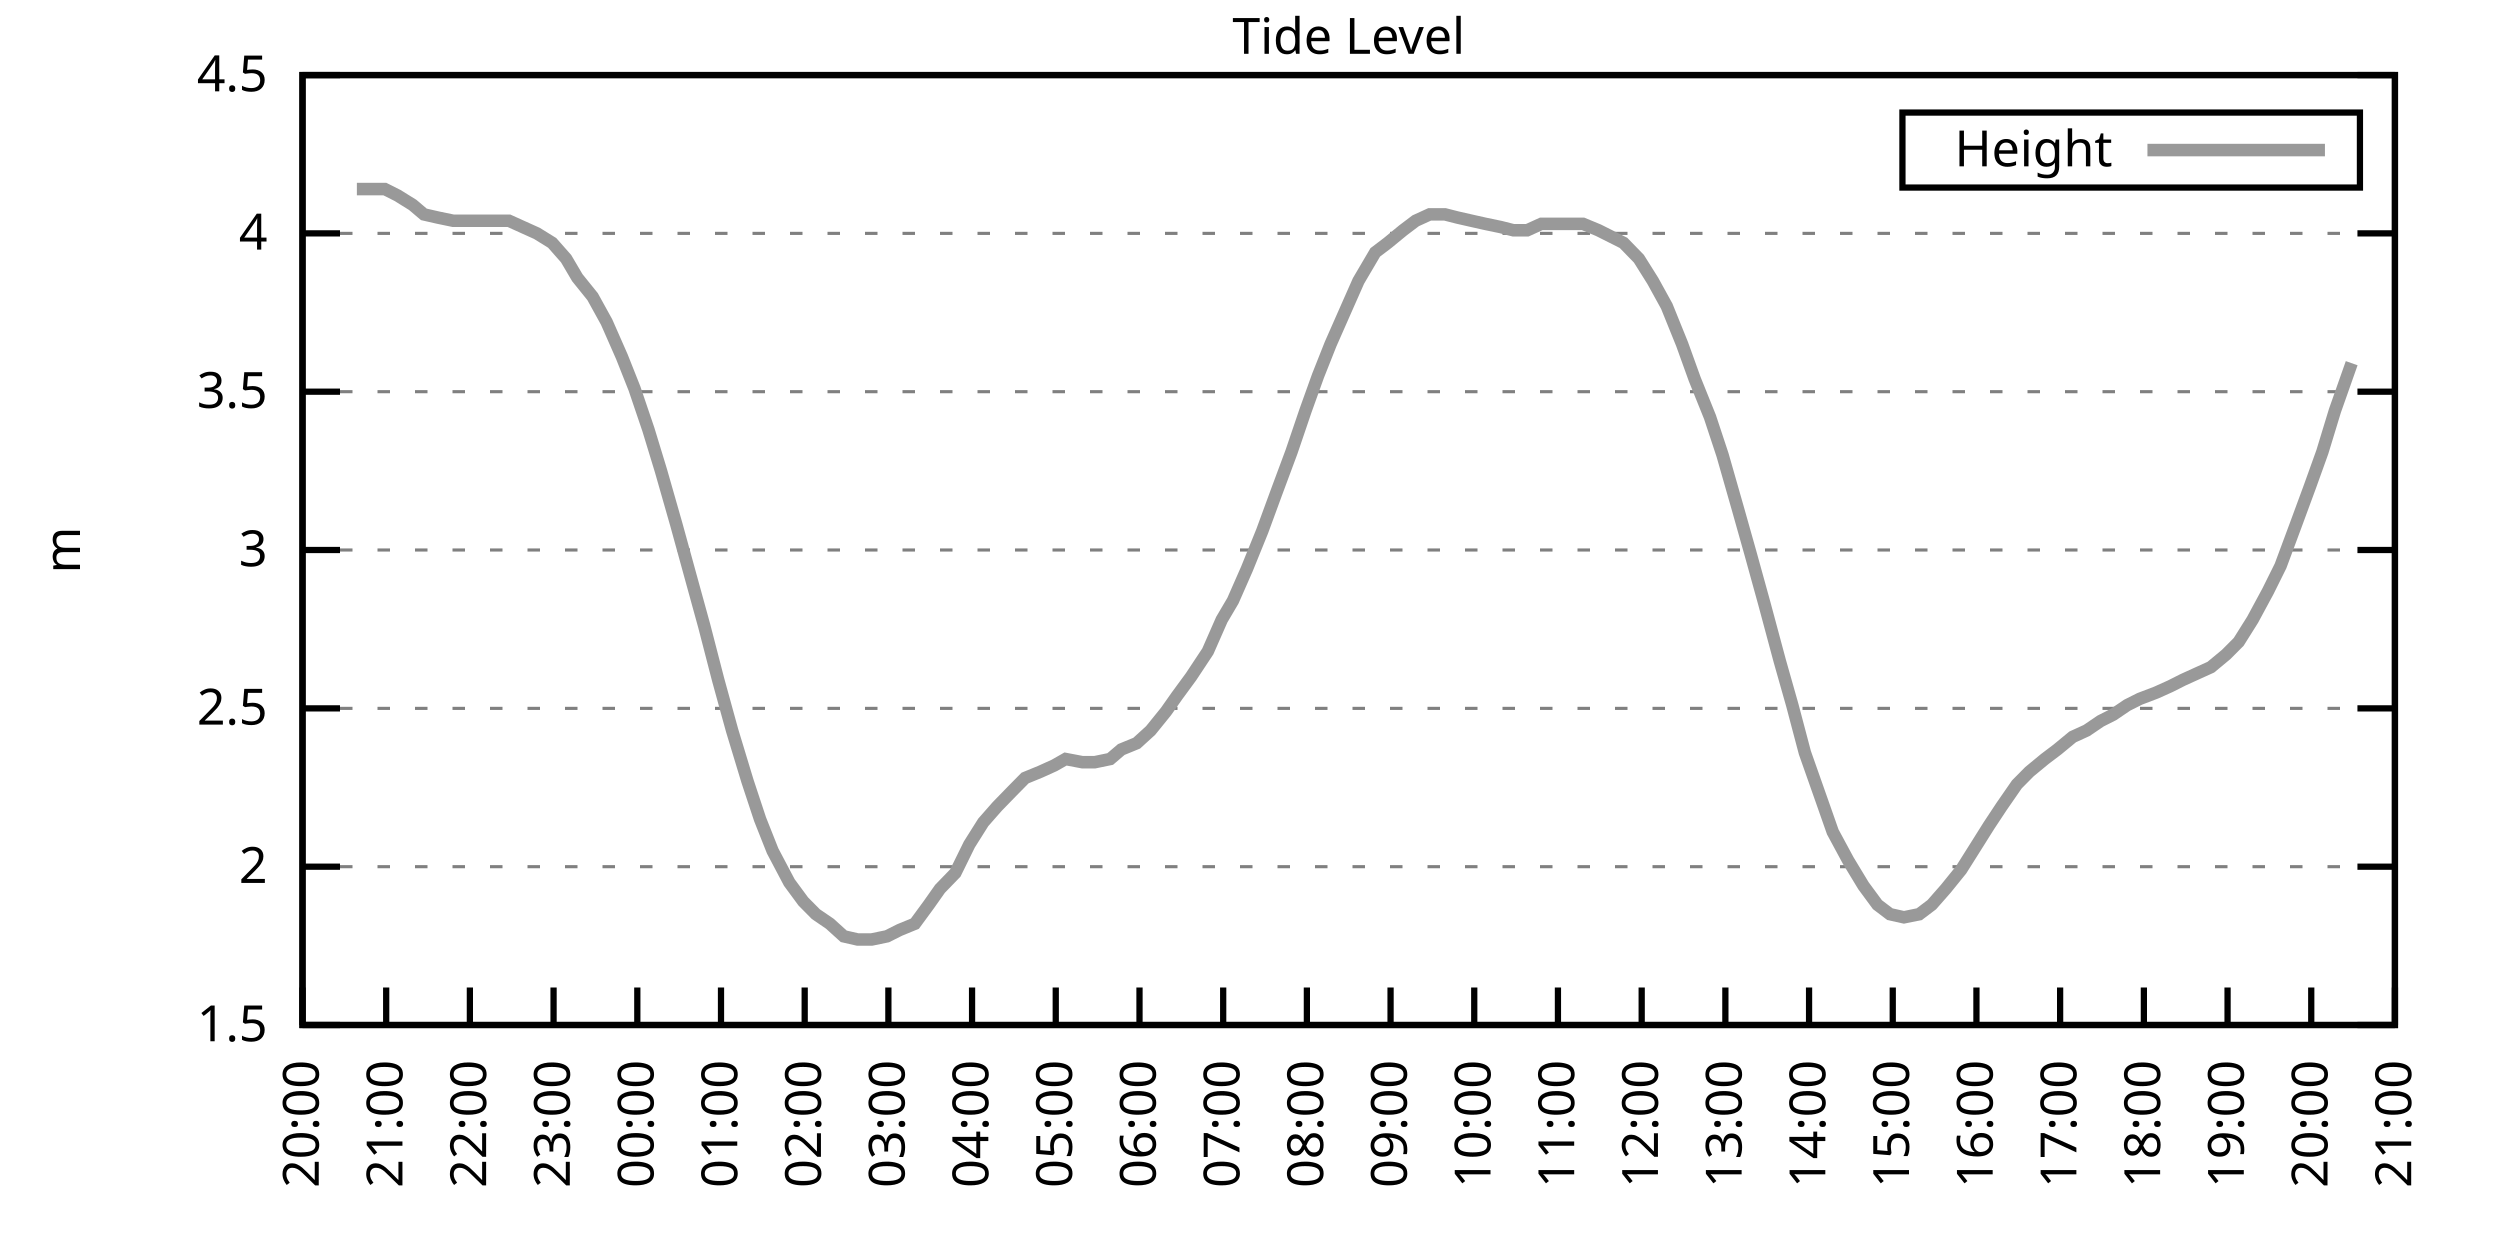
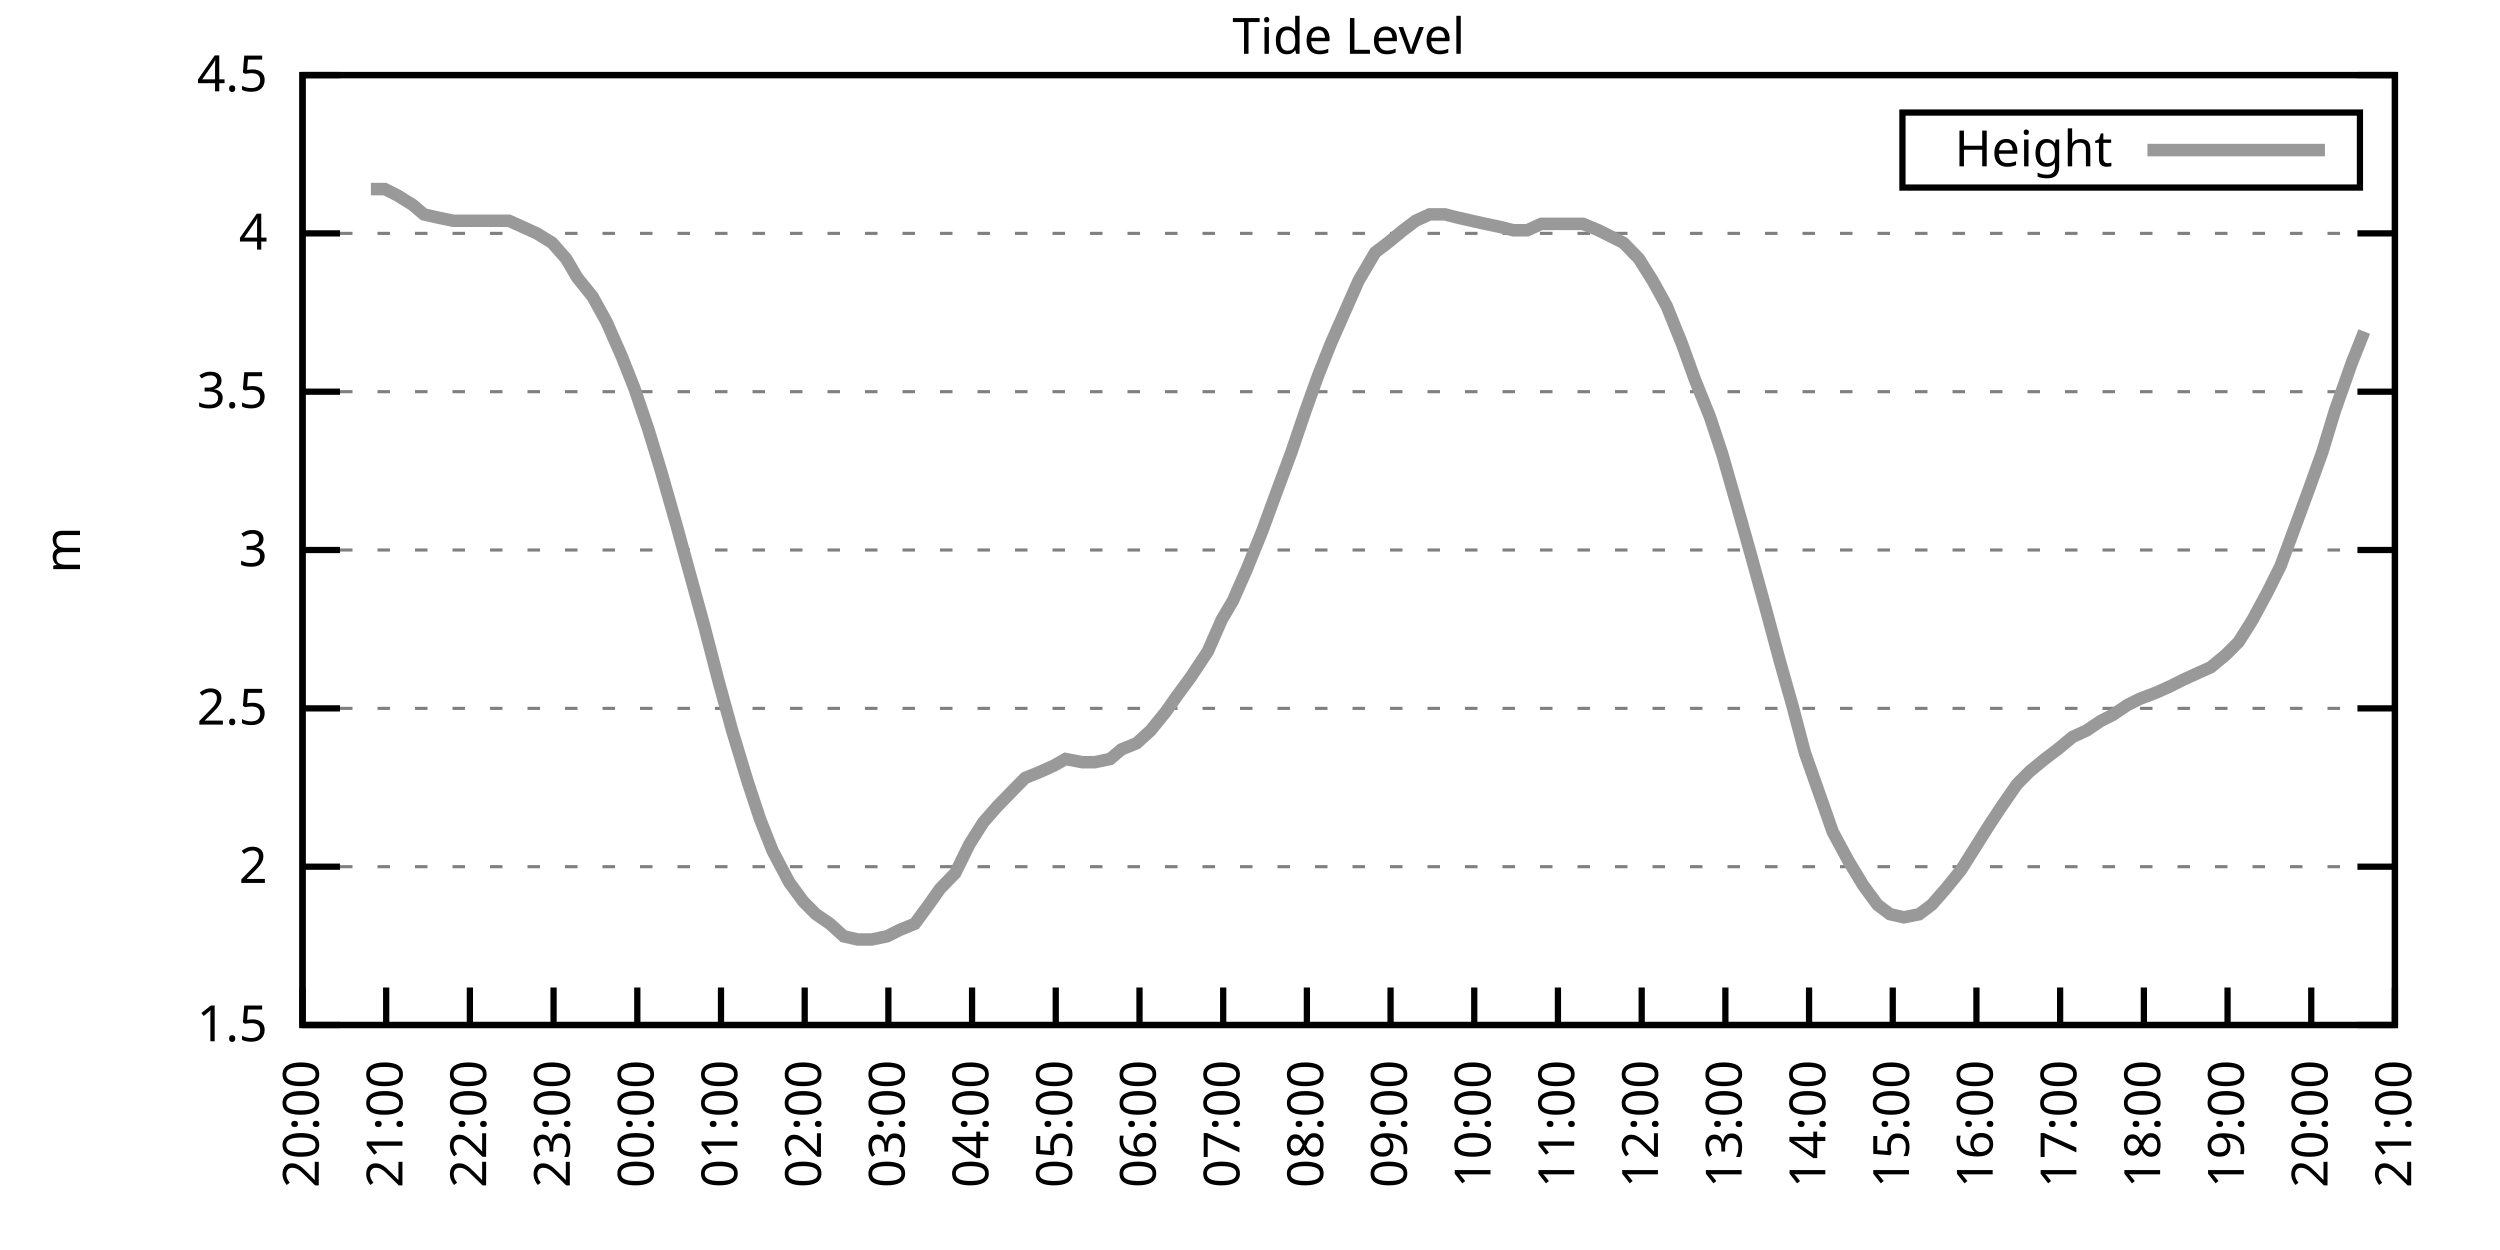
<svg xmlns="http://www.w3.org/2000/svg" xmlns:xlink="http://www.w3.org/1999/xlink" width="400" height="200" viewBox="0 0 400 200">
  <g id="gnuplot_canvas">
    <rect x="0" y="0" width="400" height="200" fill="none" />
    <defs>
      <circle id="gpDot" r="0.5" stroke-width="0.5" stroke="currentColor" />
      <path id="gpPt0" stroke-width="0.333" stroke="currentColor" d="M-1,0 h2 M0,-1 v2" />
      <path id="gpPt1" stroke-width="0.333" stroke="currentColor" d="M-1,-1 L1,1 M1,-1 L-1,1" />
      <path id="gpPt2" stroke-width="0.333" stroke="currentColor" d="M-1,0 L1,0 M0,-1 L0,1 M-1,-1 L1,1 M-1,1 L1,-1" />
      <rect id="gpPt3" stroke-width="0.333" stroke="currentColor" x="-1" y="-1" width="2" height="2" />
      <rect id="gpPt4" stroke-width="0.333" stroke="currentColor" fill="currentColor" x="-1" y="-1" width="2" height="2" />
      <circle id="gpPt5" stroke-width="0.333" stroke="currentColor" cx="0" cy="0" r="1" />
      <use xlink:href="#gpPt5" id="gpPt6" fill="currentColor" stroke="none" />
      <path id="gpPt7" stroke-width="0.333" stroke="currentColor" d="M0,-1.33 L-1.33,0.67 L1.33,0.67 z" />
      <use xlink:href="#gpPt7" id="gpPt8" fill="currentColor" stroke="none" />
      <use xlink:href="#gpPt7" id="gpPt9" stroke="currentColor" transform="rotate(180)" />
      <use xlink:href="#gpPt9" id="gpPt10" fill="currentColor" stroke="none" />
      <use xlink:href="#gpPt3" id="gpPt11" stroke="currentColor" transform="rotate(45)" />
      <use xlink:href="#gpPt11" id="gpPt12" fill="currentColor" stroke="none" />
      <path id="gpPt13" stroke-width="0.333" stroke="currentColor" d="M0,1.330 L1.265,0.411 L0.782,-1.067 L-0.782,-1.076 L-1.265,0.411 z" />
      <use xlink:href="#gpPt13" id="gpPt14" fill="currentColor" stroke="none" />
      <filter id="textbox" filterUnits="objectBoundingBox" x="0" y="0" height="1" width="1">
        <feFlood flood-color="white" flood-opacity="1" result="bgnd" />
        <feComposite in="SourceGraphic" in2="bgnd" operator="atop" />
      </filter>
      <filter id="greybox" filterUnits="objectBoundingBox" x="0" y="0" height="1" width="1">
        <feFlood flood-color="lightgrey" flood-opacity="1" result="grey" />
        <feComposite in="SourceGraphic" in2="grey" operator="atop" />
      </filter>
    </defs>
    <g fill="none" color="white" stroke="currentColor" stroke-width="1.00" stroke-linecap="butt" stroke-linejoin="miter">
</g>
    <g fill="none" color="black" stroke="currentColor" stroke-width="1.00" stroke-linecap="butt" stroke-linejoin="miter">
      <g stroke="none" shape-rendering="crispEdges">
        <polygon fill="rgb(255, 255, 255)" points="48.40,164.00 383.18,164.00 383.18,12.02 48.40,12.02 " />
      </g>
    </g>
    <g fill="none" color="black" stroke="currentColor" stroke-width="1.00" stroke-linecap="butt" stroke-linejoin="miter">
</g>
    <g fill="none" color="black" stroke="black" stroke-width="0.50" stroke-linecap="butt" stroke-linejoin="miter">
</g>
    <g fill="none" color="gray" stroke="currentColor" stroke-width="0.50" stroke-linecap="butt" stroke-linejoin="miter">
      <path stroke="gray" stroke-dasharray="2,4" class="gridline" d="M48.40,164.00 L383.19,164.00  " />
    </g>
    <g fill="none" color="gray" stroke="gray" stroke-width="1.00" stroke-linecap="butt" stroke-linejoin="miter">
</g>
    <g fill="none" color="black" stroke="currentColor" stroke-width="1.00" stroke-linecap="butt" stroke-linejoin="miter">
      <path stroke="black" d="M48.40,164.00 L54.40,164.00 M383.19,164.00 L377.19,164.00  " />
      <g transform="translate(42.80,166.60)" stroke="none" fill="black" font-family="Sans" font-size="8.00" text-anchor="end">
        <text>
          <tspan font-family="Sans"> 1.5</tspan>
        </text>
      </g>
    </g>
    <g fill="none" color="black" stroke="currentColor" stroke-width="1.00" stroke-linecap="butt" stroke-linejoin="miter">
</g>
    <g fill="none" color="black" stroke="black" stroke-width="0.50" stroke-linecap="butt" stroke-linejoin="miter">
</g>
    <g fill="none" color="gray" stroke="currentColor" stroke-width="0.50" stroke-linecap="butt" stroke-linejoin="miter">
      <path stroke="gray" stroke-dasharray="2,4" class="gridline" d="M48.40,138.67 L383.19,138.67  " />
    </g>
    <g fill="none" color="gray" stroke="gray" stroke-width="1.00" stroke-linecap="butt" stroke-linejoin="miter">
</g>
    <g fill="none" color="black" stroke="currentColor" stroke-width="1.00" stroke-linecap="butt" stroke-linejoin="miter">
      <path stroke="black" d="M48.40,138.67 L54.40,138.67 M383.19,138.67 L377.19,138.67  " />
      <g transform="translate(42.80,141.27)" stroke="none" fill="black" font-family="Sans" font-size="8.00" text-anchor="end">
        <text>
          <tspan font-family="Sans"> 2</tspan>
        </text>
      </g>
    </g>
    <g fill="none" color="black" stroke="currentColor" stroke-width="1.00" stroke-linecap="butt" stroke-linejoin="miter">
</g>
    <g fill="none" color="black" stroke="black" stroke-width="0.50" stroke-linecap="butt" stroke-linejoin="miter">
</g>
    <g fill="none" color="gray" stroke="currentColor" stroke-width="0.50" stroke-linecap="butt" stroke-linejoin="miter">
      <path stroke="gray" stroke-dasharray="2,4" class="gridline" d="M48.40,113.34 L383.19,113.34  " />
    </g>
    <g fill="none" color="gray" stroke="gray" stroke-width="1.00" stroke-linecap="butt" stroke-linejoin="miter">
</g>
    <g fill="none" color="black" stroke="currentColor" stroke-width="1.00" stroke-linecap="butt" stroke-linejoin="miter">
      <path stroke="black" d="M48.40,113.34 L54.40,113.34 M383.19,113.34 L377.19,113.34  " />
      <g transform="translate(42.80,115.94)" stroke="none" fill="black" font-family="Sans" font-size="8.00" text-anchor="end">
        <text>
          <tspan font-family="Sans"> 2.5</tspan>
        </text>
      </g>
    </g>
    <g fill="none" color="black" stroke="currentColor" stroke-width="1.00" stroke-linecap="butt" stroke-linejoin="miter">
</g>
    <g fill="none" color="black" stroke="black" stroke-width="0.50" stroke-linecap="butt" stroke-linejoin="miter">
</g>
    <g fill="none" color="gray" stroke="currentColor" stroke-width="0.50" stroke-linecap="butt" stroke-linejoin="miter">
      <path stroke="gray" stroke-dasharray="2,4" class="gridline" d="M48.40,88.00 L383.19,88.00  " />
    </g>
    <g fill="none" color="gray" stroke="gray" stroke-width="1.00" stroke-linecap="butt" stroke-linejoin="miter">
</g>
    <g fill="none" color="black" stroke="currentColor" stroke-width="1.00" stroke-linecap="butt" stroke-linejoin="miter">
      <path stroke="black" d="M48.40,88.00 L54.40,88.00 M383.19,88.00 L377.19,88.00  " />
      <g transform="translate(42.80,90.60)" stroke="none" fill="black" font-family="Sans" font-size="8.00" text-anchor="end">
        <text>
          <tspan font-family="Sans"> 3</tspan>
        </text>
      </g>
    </g>
    <g fill="none" color="black" stroke="currentColor" stroke-width="1.00" stroke-linecap="butt" stroke-linejoin="miter">
</g>
    <g fill="none" color="black" stroke="black" stroke-width="0.50" stroke-linecap="butt" stroke-linejoin="miter">
</g>
    <g fill="none" color="gray" stroke="currentColor" stroke-width="0.50" stroke-linecap="butt" stroke-linejoin="miter">
      <path stroke="gray" stroke-dasharray="2,4" class="gridline" d="M48.40,62.67 L383.19,62.67  " />
    </g>
    <g fill="none" color="gray" stroke="gray" stroke-width="1.00" stroke-linecap="butt" stroke-linejoin="miter">
</g>
    <g fill="none" color="black" stroke="currentColor" stroke-width="1.00" stroke-linecap="butt" stroke-linejoin="miter">
      <path stroke="black" d="M48.40,62.67 L54.40,62.67 M383.19,62.67 L377.19,62.67  " />
      <g transform="translate(42.80,65.27)" stroke="none" fill="black" font-family="Sans" font-size="8.00" text-anchor="end">
        <text>
          <tspan font-family="Sans"> 3.5</tspan>
        </text>
      </g>
    </g>
    <g fill="none" color="black" stroke="currentColor" stroke-width="1.00" stroke-linecap="butt" stroke-linejoin="miter">
</g>
    <g fill="none" color="black" stroke="black" stroke-width="0.50" stroke-linecap="butt" stroke-linejoin="miter">
</g>
    <g fill="none" color="gray" stroke="currentColor" stroke-width="0.50" stroke-linecap="butt" stroke-linejoin="miter">
      <path stroke="gray" stroke-dasharray="2,4" class="gridline" d="M48.40,37.34 L383.19,37.34  " />
    </g>
    <g fill="none" color="gray" stroke="gray" stroke-width="1.00" stroke-linecap="butt" stroke-linejoin="miter">
</g>
    <g fill="none" color="black" stroke="currentColor" stroke-width="1.00" stroke-linecap="butt" stroke-linejoin="miter">
      <path stroke="black" d="M48.40,37.34 L54.40,37.34 M383.19,37.34 L377.19,37.34  " />
      <g transform="translate(42.80,39.94)" stroke="none" fill="black" font-family="Sans" font-size="8.00" text-anchor="end">
        <text>
          <tspan font-family="Sans"> 4</tspan>
        </text>
      </g>
    </g>
    <g fill="none" color="black" stroke="currentColor" stroke-width="1.00" stroke-linecap="butt" stroke-linejoin="miter">
</g>
    <g fill="none" color="black" stroke="black" stroke-width="0.50" stroke-linecap="butt" stroke-linejoin="miter">
</g>
    <g fill="none" color="gray" stroke="currentColor" stroke-width="0.50" stroke-linecap="butt" stroke-linejoin="miter">
      <path stroke="gray" stroke-dasharray="2,4" class="gridline" d="M48.40,12.01 L383.19,12.01  " />
    </g>
    <g fill="none" color="gray" stroke="gray" stroke-width="1.00" stroke-linecap="butt" stroke-linejoin="miter">
</g>
    <g fill="none" color="black" stroke="currentColor" stroke-width="1.00" stroke-linecap="butt" stroke-linejoin="miter">
      <path stroke="black" d="M48.40,12.01 L54.40,12.01 M383.19,12.01 L377.19,12.01  " />
      <g transform="translate(42.80,14.61)" stroke="none" fill="black" font-family="Sans" font-size="8.00" text-anchor="end">
        <text>
          <tspan font-family="Sans"> 4.5</tspan>
        </text>
      </g>
    </g>
    <g fill="none" color="black" stroke="currentColor" stroke-width="1.00" stroke-linecap="butt" stroke-linejoin="miter">
      <path stroke="black" d="M48.40,164.00 L48.40,158.00  " />
      <g transform="translate(51.00,169.60) rotate(270.00)" stroke="none" fill="black" font-family="Sans" font-size="8.00" text-anchor="end">
        <text>
          <tspan font-family="Sans">20:00</tspan>
        </text>
      </g>
    </g>
    <g fill="none" color="black" stroke="currentColor" stroke-width="1.00" stroke-linecap="butt" stroke-linejoin="miter">
      <path stroke="black" d="M61.79,164.00 L61.79,158.00  " />
      <g transform="translate(64.39,169.60) rotate(270.00)" stroke="none" fill="black" font-family="Sans" font-size="8.00" text-anchor="end">
        <text>
          <tspan font-family="Sans">21:00</tspan>
        </text>
      </g>
    </g>
    <g fill="none" color="black" stroke="currentColor" stroke-width="1.00" stroke-linecap="butt" stroke-linejoin="miter">
      <path stroke="black" d="M75.18,164.00 L75.18,158.00  " />
      <g transform="translate(77.78,169.60) rotate(270.00)" stroke="none" fill="black" font-family="Sans" font-size="8.00" text-anchor="end">
        <text>
          <tspan font-family="Sans">22:00</tspan>
        </text>
      </g>
    </g>
    <g fill="none" color="black" stroke="currentColor" stroke-width="1.00" stroke-linecap="butt" stroke-linejoin="miter">
      <path stroke="black" d="M88.57,164.00 L88.57,158.00  " />
      <g transform="translate(91.17,169.60) rotate(270.00)" stroke="none" fill="black" font-family="Sans" font-size="8.00" text-anchor="end">
        <text>
          <tspan font-family="Sans">23:00</tspan>
        </text>
      </g>
    </g>
    <g fill="none" color="black" stroke="currentColor" stroke-width="1.00" stroke-linecap="butt" stroke-linejoin="miter">
      <path stroke="black" d="M101.97,164.00 L101.97,158.00  " />
      <g transform="translate(104.57,169.60) rotate(270.00)" stroke="none" fill="black" font-family="Sans" font-size="8.00" text-anchor="end">
        <text>
          <tspan font-family="Sans">00:00</tspan>
        </text>
      </g>
    </g>
    <g fill="none" color="black" stroke="currentColor" stroke-width="1.00" stroke-linecap="butt" stroke-linejoin="miter">
      <path stroke="black" d="M115.36,164.00 L115.36,158.00  " />
      <g transform="translate(117.96,169.60) rotate(270.00)" stroke="none" fill="black" font-family="Sans" font-size="8.00" text-anchor="end">
        <text>
          <tspan font-family="Sans">01:00</tspan>
        </text>
      </g>
    </g>
    <g fill="none" color="black" stroke="currentColor" stroke-width="1.00" stroke-linecap="butt" stroke-linejoin="miter">
      <path stroke="black" d="M128.75,164.00 L128.75,158.00  " />
      <g transform="translate(131.35,169.60) rotate(270.00)" stroke="none" fill="black" font-family="Sans" font-size="8.00" text-anchor="end">
        <text>
          <tspan font-family="Sans">02:00</tspan>
        </text>
      </g>
    </g>
    <g fill="none" color="black" stroke="currentColor" stroke-width="1.00" stroke-linecap="butt" stroke-linejoin="miter">
      <path stroke="black" d="M142.14,164.00 L142.14,158.00  " />
      <g transform="translate(144.74,169.60) rotate(270.00)" stroke="none" fill="black" font-family="Sans" font-size="8.00" text-anchor="end">
        <text>
          <tspan font-family="Sans">03:00</tspan>
        </text>
      </g>
    </g>
    <g fill="none" color="black" stroke="currentColor" stroke-width="1.00" stroke-linecap="butt" stroke-linejoin="miter">
      <path stroke="black" d="M155.53,164.00 L155.53,158.00  " />
      <g transform="translate(158.13,169.60) rotate(270.00)" stroke="none" fill="black" font-family="Sans" font-size="8.00" text-anchor="end">
        <text>
          <tspan font-family="Sans">04:00</tspan>
        </text>
      </g>
    </g>
    <g fill="none" color="black" stroke="currentColor" stroke-width="1.00" stroke-linecap="butt" stroke-linejoin="miter">
      <path stroke="black" d="M168.92,164.00 L168.92,158.00  " />
      <g transform="translate(171.52,169.60) rotate(270.00)" stroke="none" fill="black" font-family="Sans" font-size="8.00" text-anchor="end">
        <text>
          <tspan font-family="Sans">05:00</tspan>
        </text>
      </g>
    </g>
    <g fill="none" color="black" stroke="currentColor" stroke-width="1.00" stroke-linecap="butt" stroke-linejoin="miter">
      <path stroke="black" d="M182.32,164.00 L182.32,158.00  " />
      <g transform="translate(184.92,169.60) rotate(270.00)" stroke="none" fill="black" font-family="Sans" font-size="8.00" text-anchor="end">
        <text>
          <tspan font-family="Sans">06:00</tspan>
        </text>
      </g>
    </g>
    <g fill="none" color="black" stroke="currentColor" stroke-width="1.00" stroke-linecap="butt" stroke-linejoin="miter">
      <path stroke="black" d="M195.71,164.00 L195.71,158.00  " />
      <g transform="translate(198.31,169.60) rotate(270.00)" stroke="none" fill="black" font-family="Sans" font-size="8.00" text-anchor="end">
        <text>
          <tspan font-family="Sans">07:00</tspan>
        </text>
      </g>
    </g>
    <g fill="none" color="black" stroke="currentColor" stroke-width="1.00" stroke-linecap="butt" stroke-linejoin="miter">
      <path stroke="black" d="M209.10,164.00 L209.10,158.00  " />
      <g transform="translate(211.70,169.60) rotate(270.00)" stroke="none" fill="black" font-family="Sans" font-size="8.00" text-anchor="end">
        <text>
          <tspan font-family="Sans">08:00</tspan>
        </text>
      </g>
    </g>
    <g fill="none" color="black" stroke="currentColor" stroke-width="1.00" stroke-linecap="butt" stroke-linejoin="miter">
      <path stroke="black" d="M222.49,164.00 L222.49,158.00  " />
      <g transform="translate(225.09,169.60) rotate(270.00)" stroke="none" fill="black" font-family="Sans" font-size="8.00" text-anchor="end">
        <text>
          <tspan font-family="Sans">09:00</tspan>
        </text>
      </g>
    </g>
    <g fill="none" color="black" stroke="currentColor" stroke-width="1.00" stroke-linecap="butt" stroke-linejoin="miter">
      <path stroke="black" d="M235.88,164.00 L235.88,158.00  " />
      <g transform="translate(238.48,169.60) rotate(270.00)" stroke="none" fill="black" font-family="Sans" font-size="8.00" text-anchor="end">
        <text>
          <tspan font-family="Sans">10:00</tspan>
        </text>
      </g>
    </g>
    <g fill="none" color="black" stroke="currentColor" stroke-width="1.00" stroke-linecap="butt" stroke-linejoin="miter">
      <path stroke="black" d="M249.27,164.00 L249.27,158.00  " />
      <g transform="translate(251.87,169.60) rotate(270.00)" stroke="none" fill="black" font-family="Sans" font-size="8.00" text-anchor="end">
        <text>
          <tspan font-family="Sans">11:00</tspan>
        </text>
      </g>
    </g>
    <g fill="none" color="black" stroke="currentColor" stroke-width="1.00" stroke-linecap="butt" stroke-linejoin="miter">
      <path stroke="black" d="M262.67,164.00 L262.67,158.00  " />
      <g transform="translate(265.27,169.60) rotate(270.00)" stroke="none" fill="black" font-family="Sans" font-size="8.00" text-anchor="end">
        <text>
          <tspan font-family="Sans">12:00</tspan>
        </text>
      </g>
    </g>
    <g fill="none" color="black" stroke="currentColor" stroke-width="1.00" stroke-linecap="butt" stroke-linejoin="miter">
      <path stroke="black" d="M276.06,164.00 L276.06,158.00  " />
      <g transform="translate(278.66,169.60) rotate(270.00)" stroke="none" fill="black" font-family="Sans" font-size="8.00" text-anchor="end">
        <text>
          <tspan font-family="Sans">13:00</tspan>
        </text>
      </g>
    </g>
    <g fill="none" color="black" stroke="currentColor" stroke-width="1.00" stroke-linecap="butt" stroke-linejoin="miter">
      <path stroke="black" d="M289.45,164.00 L289.45,158.00  " />
      <g transform="translate(292.05,169.60) rotate(270.00)" stroke="none" fill="black" font-family="Sans" font-size="8.00" text-anchor="end">
        <text>
          <tspan font-family="Sans">14:00</tspan>
        </text>
      </g>
    </g>
    <g fill="none" color="black" stroke="currentColor" stroke-width="1.00" stroke-linecap="butt" stroke-linejoin="miter">
      <path stroke="black" d="M302.84,164.00 L302.84,158.00  " />
      <g transform="translate(305.44,169.60) rotate(270.00)" stroke="none" fill="black" font-family="Sans" font-size="8.00" text-anchor="end">
        <text>
          <tspan font-family="Sans">15:00</tspan>
        </text>
      </g>
    </g>
    <g fill="none" color="black" stroke="currentColor" stroke-width="1.00" stroke-linecap="butt" stroke-linejoin="miter">
      <path stroke="black" d="M316.23,164.00 L316.23,158.00  " />
      <g transform="translate(318.83,169.60) rotate(270.00)" stroke="none" fill="black" font-family="Sans" font-size="8.00" text-anchor="end">
        <text>
          <tspan font-family="Sans">16:00</tspan>
        </text>
      </g>
    </g>
    <g fill="none" color="black" stroke="currentColor" stroke-width="1.00" stroke-linecap="butt" stroke-linejoin="miter">
      <path stroke="black" d="M329.62,164.00 L329.62,158.00  " />
      <g transform="translate(332.22,169.60) rotate(270.00)" stroke="none" fill="black" font-family="Sans" font-size="8.00" text-anchor="end">
        <text>
          <tspan font-family="Sans">17:00</tspan>
        </text>
      </g>
    </g>
    <g fill="none" color="black" stroke="currentColor" stroke-width="1.00" stroke-linecap="butt" stroke-linejoin="miter">
      <path stroke="black" d="M343.02,164.00 L343.02,158.00  " />
      <g transform="translate(345.62,169.60) rotate(270.00)" stroke="none" fill="black" font-family="Sans" font-size="8.00" text-anchor="end">
        <text>
          <tspan font-family="Sans">18:00</tspan>
        </text>
      </g>
    </g>
    <g fill="none" color="black" stroke="currentColor" stroke-width="1.00" stroke-linecap="butt" stroke-linejoin="miter">
      <path stroke="black" d="M356.41,164.00 L356.41,158.00  " />
      <g transform="translate(359.01,169.60) rotate(270.00)" stroke="none" fill="black" font-family="Sans" font-size="8.00" text-anchor="end">
        <text>
          <tspan font-family="Sans">19:00</tspan>
        </text>
      </g>
    </g>
    <g fill="none" color="black" stroke="currentColor" stroke-width="1.00" stroke-linecap="butt" stroke-linejoin="miter">
      <path stroke="black" d="M369.80,164.00 L369.80,158.00  " />
      <g transform="translate(372.40,169.60) rotate(270.00)" stroke="none" fill="black" font-family="Sans" font-size="8.00" text-anchor="end">
        <text>
          <tspan font-family="Sans">20:00</tspan>
        </text>
      </g>
    </g>
    <g fill="none" color="black" stroke="currentColor" stroke-width="1.00" stroke-linecap="butt" stroke-linejoin="miter">
      <path stroke="black" d="M383.19,164.00 L383.19,158.00  " />
      <g transform="translate(385.79,169.60) rotate(270.00)" stroke="none" fill="black" font-family="Sans" font-size="8.00" text-anchor="end">
        <text>
          <tspan font-family="Sans">21:00</tspan>
        </text>
      </g>
    </g>
    <g fill="none" color="black" stroke="currentColor" stroke-width="1.00" stroke-linecap="butt" stroke-linejoin="miter">
</g>
    <g fill="none" color="black" stroke="currentColor" stroke-width="1.00" stroke-linecap="butt" stroke-linejoin="miter">
      <path stroke="black" d="M48.40,12.01 L48.40,164.00 L383.19,164.00 L383.19,12.01 L48.40,12.01 Z  " />
    </g>
    <g fill="none" color="black" stroke="currentColor" stroke-width="1.00" stroke-linecap="butt" stroke-linejoin="miter">
</g>
    <g fill="none" color="black" stroke="currentColor" stroke-width="1.00" stroke-linecap="butt" stroke-linejoin="miter">
      <path stroke="black" d="M304.39,30.01 L304.39,18.01 L377.59,18.01 L377.59,30.01 L304.39,30.01 Z  " />
    </g>
    <g id="Tide_level_plot_1">
      <g fill="none" color="white" stroke="black" stroke-width="2.00" stroke-linecap="butt" stroke-linejoin="miter">
</g>
      <g fill="none" color="black" stroke="currentColor" stroke-width="2.00" stroke-linecap="butt" stroke-linejoin="miter">
        <g transform="translate(337.99,26.61)" stroke="none" fill="black" font-family="Sans" font-size="8.00" text-anchor="end">
          <text>
            <tspan font-family="Sans">Height</tspan>
          </text>
        </g>
      </g>
      <g fill="none" color="black" stroke="currentColor" stroke-width="2.00" stroke-linecap="butt" stroke-linejoin="miter">
-         <path stroke="rgb(153, 153, 153)" d="M343.59,24.01 L371.99,24.01 M57.10,30.25 L59.34,30.25 L61.57,30.25 L63.58,31.26 L66.03,32.78 L67.82,34.30   L70.05,34.81 L72.50,35.32 L74.74,35.32 L77.19,35.32 L79.42,35.32 L81.43,35.32 L83.66,36.33 L85.90,37.34   L88.35,38.86 L90.58,41.39 L92.37,44.43 L94.82,47.47 L97.06,51.53 L99.51,57.10 L101.52,62.17 L103.75,68.75   L105.76,75.34 L108.22,83.95 L110.45,92.06 L112.68,100.16 L114.91,108.78 L117.14,116.88 L119.60,124.99 L121.61,131.07   L123.62,136.14 L126.29,141.20 L128.53,144.24 L130.54,146.27 L132.77,147.79 L135.00,149.81 L137.23,150.32 L139.46,150.32   L141.92,149.81 L143.93,148.80 L146.38,147.79 L148.61,144.75 L150.40,142.21 L152.85,139.68 L155.09,135.12 L157.32,131.58   L159.55,129.04 L162.01,126.51 L164.01,124.48 L166.47,123.47 L168.70,122.46 L170.49,121.44 L173.17,121.95 L175.17,121.95   L177.63,121.44 L179.41,119.92 L181.87,118.91 L184.10,116.88 L186.56,113.84 L188.34,111.31 L190.57,108.27 L193.25,104.22   L195.48,99.15 L197.27,96.11 L199.50,91.04 L201.96,84.97 L204.19,78.89 L206.64,72.30 L208.88,65.71 L210.88,60.14   L212.89,55.07 L215.57,48.99 L217.36,44.94 L220.04,40.38 L222.04,38.86 L224.50,36.84 L226.51,35.32 L228.74,34.30   L231.20,34.30 L233.20,34.81 L235.44,35.32 L237.67,35.82 L240.12,36.33 L242.13,36.84 L244.36,36.84 L246.60,35.82   L249.05,35.82 L251.06,35.82 L253.29,35.82 L255.75,36.84 L257.76,37.85 L259.76,38.86 L262.22,41.39 L264.45,44.94   L266.68,48.99 L269.14,55.07 L271.15,60.65 L273.60,66.73 L275.61,72.81 L278.07,81.42 L280.07,88.51 L282.31,96.62   L284.76,105.74 L286.77,112.83 L288.78,120.43 L291.46,128.03 L293.24,133.10 L295.70,137.66 L298.15,141.71 L300.39,144.75   L302.39,146.27 L304.63,146.77 L307.08,146.27 L309.09,144.75 L311.32,142.21 L313.78,139.17 L316.01,135.63 L318.24,132.08   L320.25,129.04 L322.70,125.50 L324.71,123.47 L327.17,121.44 L329.18,119.92 L331.63,117.90 L333.86,116.88 L336.10,115.36   L338.10,114.35 L340.34,112.83 L342.35,111.82 L345.02,110.80 L347.26,109.79 L349.26,108.78 L351.50,107.76 L353.73,106.75   L356.18,104.72 L358.19,102.70 L360.42,99.15 L362.88,94.59 L364.89,90.54 L367.34,83.95 L369.58,77.87 L371.58,72.30   L373.59,65.71 L376.27,58.11  " />
+         <path stroke="rgb(153, 153, 153)" d="M343.59,24.01 L371.99,24.01 M59.34,30.25 L61.57,30.25 L63.58,31.26 L66.03,32.78 L67.82,34.30 L70.05,34.81   L72.50,35.32 L74.74,35.32 L77.19,35.32 L79.42,35.32 L81.43,35.32 L83.66,36.33 L85.90,37.34 L88.35,38.86   L90.58,41.39 L92.37,44.43 L94.82,47.47 L97.06,51.53 L99.51,57.10 L101.52,62.17 L103.75,68.75 L105.76,75.34   L108.22,83.95 L110.45,92.06 L112.68,100.16 L114.91,108.78 L117.14,116.88 L119.60,124.99 L121.61,131.07 L123.62,136.14   L126.29,141.20 L128.53,144.24 L130.54,146.27 L132.77,147.79 L135.00,149.81 L137.23,150.32 L139.46,150.32 L141.92,149.81   L143.93,148.80 L146.38,147.79 L148.61,144.75 L150.40,142.21 L152.85,139.68 L155.09,135.12 L157.32,131.58 L159.55,129.04   L162.01,126.51 L164.01,124.48 L166.47,123.47 L168.70,122.46 L170.49,121.44 L173.17,121.95 L175.17,121.95 L177.63,121.44   L179.41,119.92 L181.87,118.91 L184.10,116.88 L186.56,113.84 L188.34,111.31 L190.57,108.27 L193.25,104.22 L195.48,99.15   L197.27,96.11 L199.50,91.04 L201.96,84.97 L204.19,78.89 L206.64,72.30 L208.88,65.71 L210.88,60.14 L212.89,55.07   L215.57,48.99 L217.36,44.94 L220.04,40.38 L222.04,38.86 L224.50,36.84 L226.51,35.32 L228.74,34.30 L231.20,34.30   L233.20,34.81 L235.44,35.32 L237.67,35.82 L240.12,36.33 L242.13,36.84 L244.36,36.84 L246.60,35.82 L249.05,35.82   L251.06,35.82 L253.29,35.82 L255.75,36.84 L257.76,37.85 L259.76,38.86 L262.22,41.39 L264.45,44.94 L266.68,48.99   L269.14,55.07 L271.15,60.65 L273.60,66.73 L275.61,72.81 L278.07,81.42 L280.07,88.51 L282.31,96.62 L284.76,105.74   L286.77,112.83 L288.78,120.43 L291.46,128.03 L293.24,133.10 L295.70,137.66 L298.15,141.71 L300.39,144.75 L302.39,146.27   L304.63,146.77 L307.08,146.27 L309.09,144.75 L311.32,142.21 L313.78,139.17 L316.01,135.63 L318.24,132.08 L320.25,129.04   L322.70,125.50 L324.71,123.47 L327.17,121.44 L329.18,119.92 L331.63,117.90 L333.86,116.88 L336.10,115.36 L338.10,114.35   L340.34,112.83 L342.35,111.82 L345.02,110.80 L347.26,109.79 L349.26,108.78 L351.50,107.76 L353.73,106.75 L356.18,104.72   L358.19,102.70 L360.42,99.15 L362.88,94.59 L364.89,90.54 L367.34,83.95 L369.58,77.87 L371.58,72.30 L373.59,65.71   L376.27,58.11 L378.28,53.05  " />
      </g>
    </g>
    <g fill="none" color="black" stroke="currentColor" stroke-width="2.00" stroke-linecap="butt" stroke-linejoin="miter">
</g>
    <g fill="none" color="black" stroke="black" stroke-width="1.00" stroke-linecap="butt" stroke-linejoin="miter">
</g>
    <g fill="none" color="black" stroke="currentColor" stroke-width="1.00" stroke-linecap="butt" stroke-linejoin="miter">
      <path stroke="black" d="M48.40,12.01 L48.40,164.00 L383.19,164.00 L383.19,12.01 L48.40,12.01 Z  " />
      <g transform="translate(12.80,88.01) rotate(270.00)" stroke="none" fill="black" font-family="Sans" font-size="8.00" text-anchor="middle">
        <text>
          <tspan font-family="Sans">m</tspan>
        </text>
      </g>
    </g>
    <g fill="none" color="black" stroke="currentColor" stroke-width="1.00" stroke-linecap="butt" stroke-linejoin="miter">
</g>
    <g fill="none" color="black" stroke="currentColor" stroke-width="1.00" stroke-linecap="butt" stroke-linejoin="miter">
      <g transform="translate(215.79,8.61)" stroke="none" fill="black" font-family="Sans" font-size="8.00" text-anchor="middle">
        <text>
          <tspan font-family="Sans">Tide Level</tspan>
        </text>
      </g>
    </g>
    <g fill="none" color="black" stroke="currentColor" stroke-width="1.00" stroke-linecap="butt" stroke-linejoin="miter">
</g>
  </g>
</svg>
